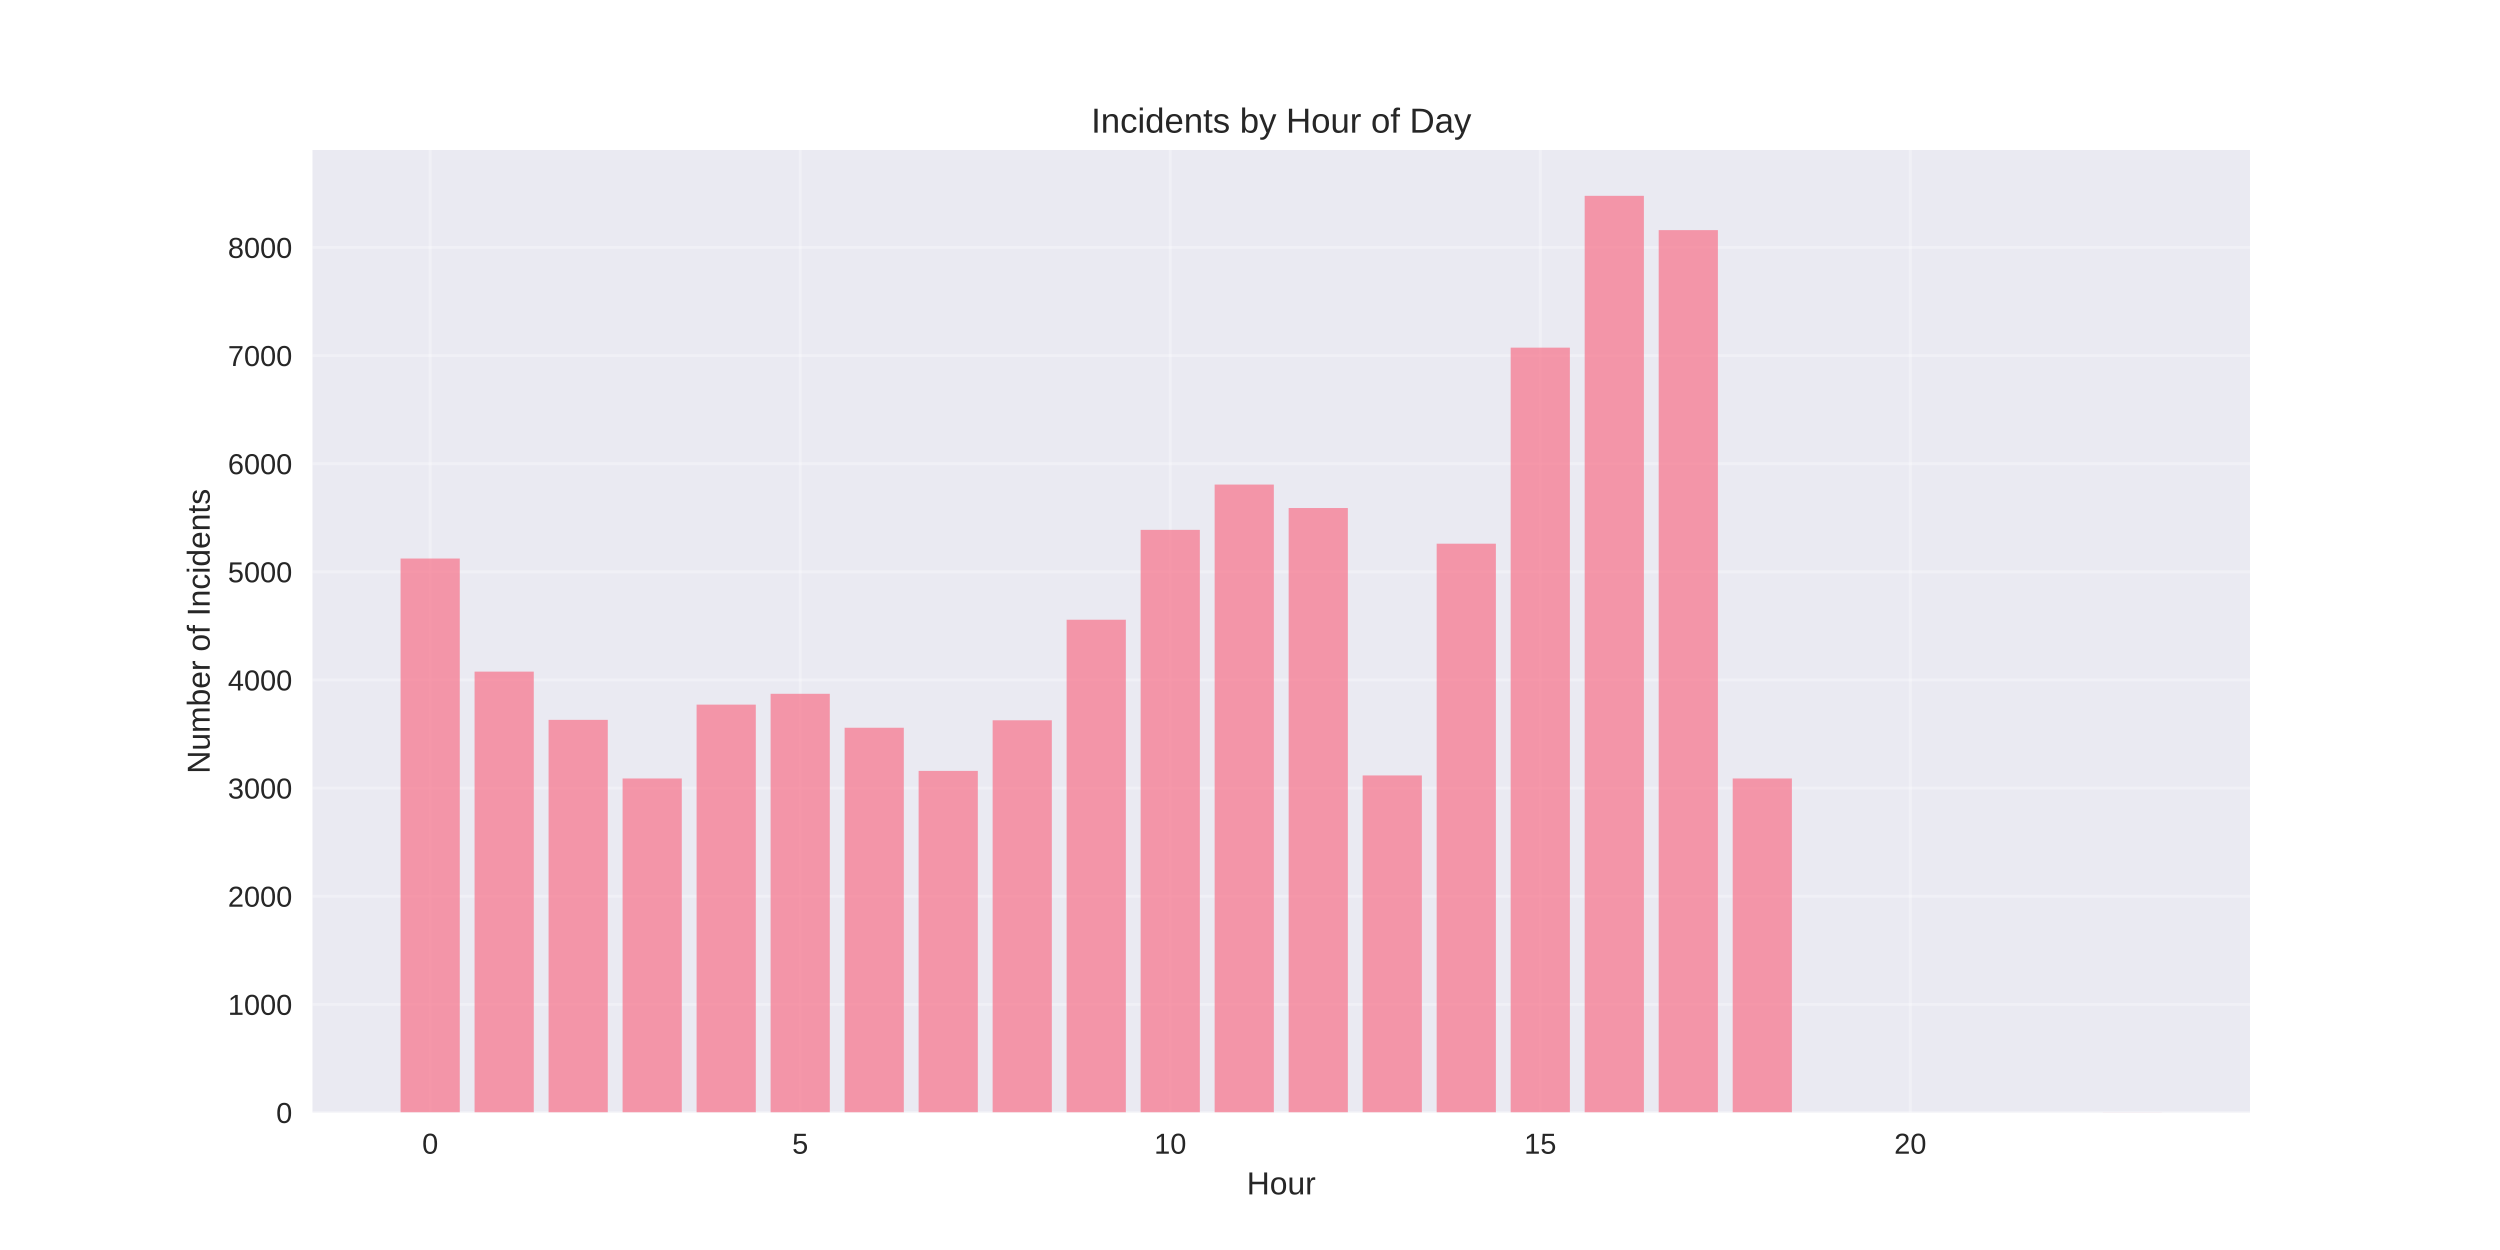
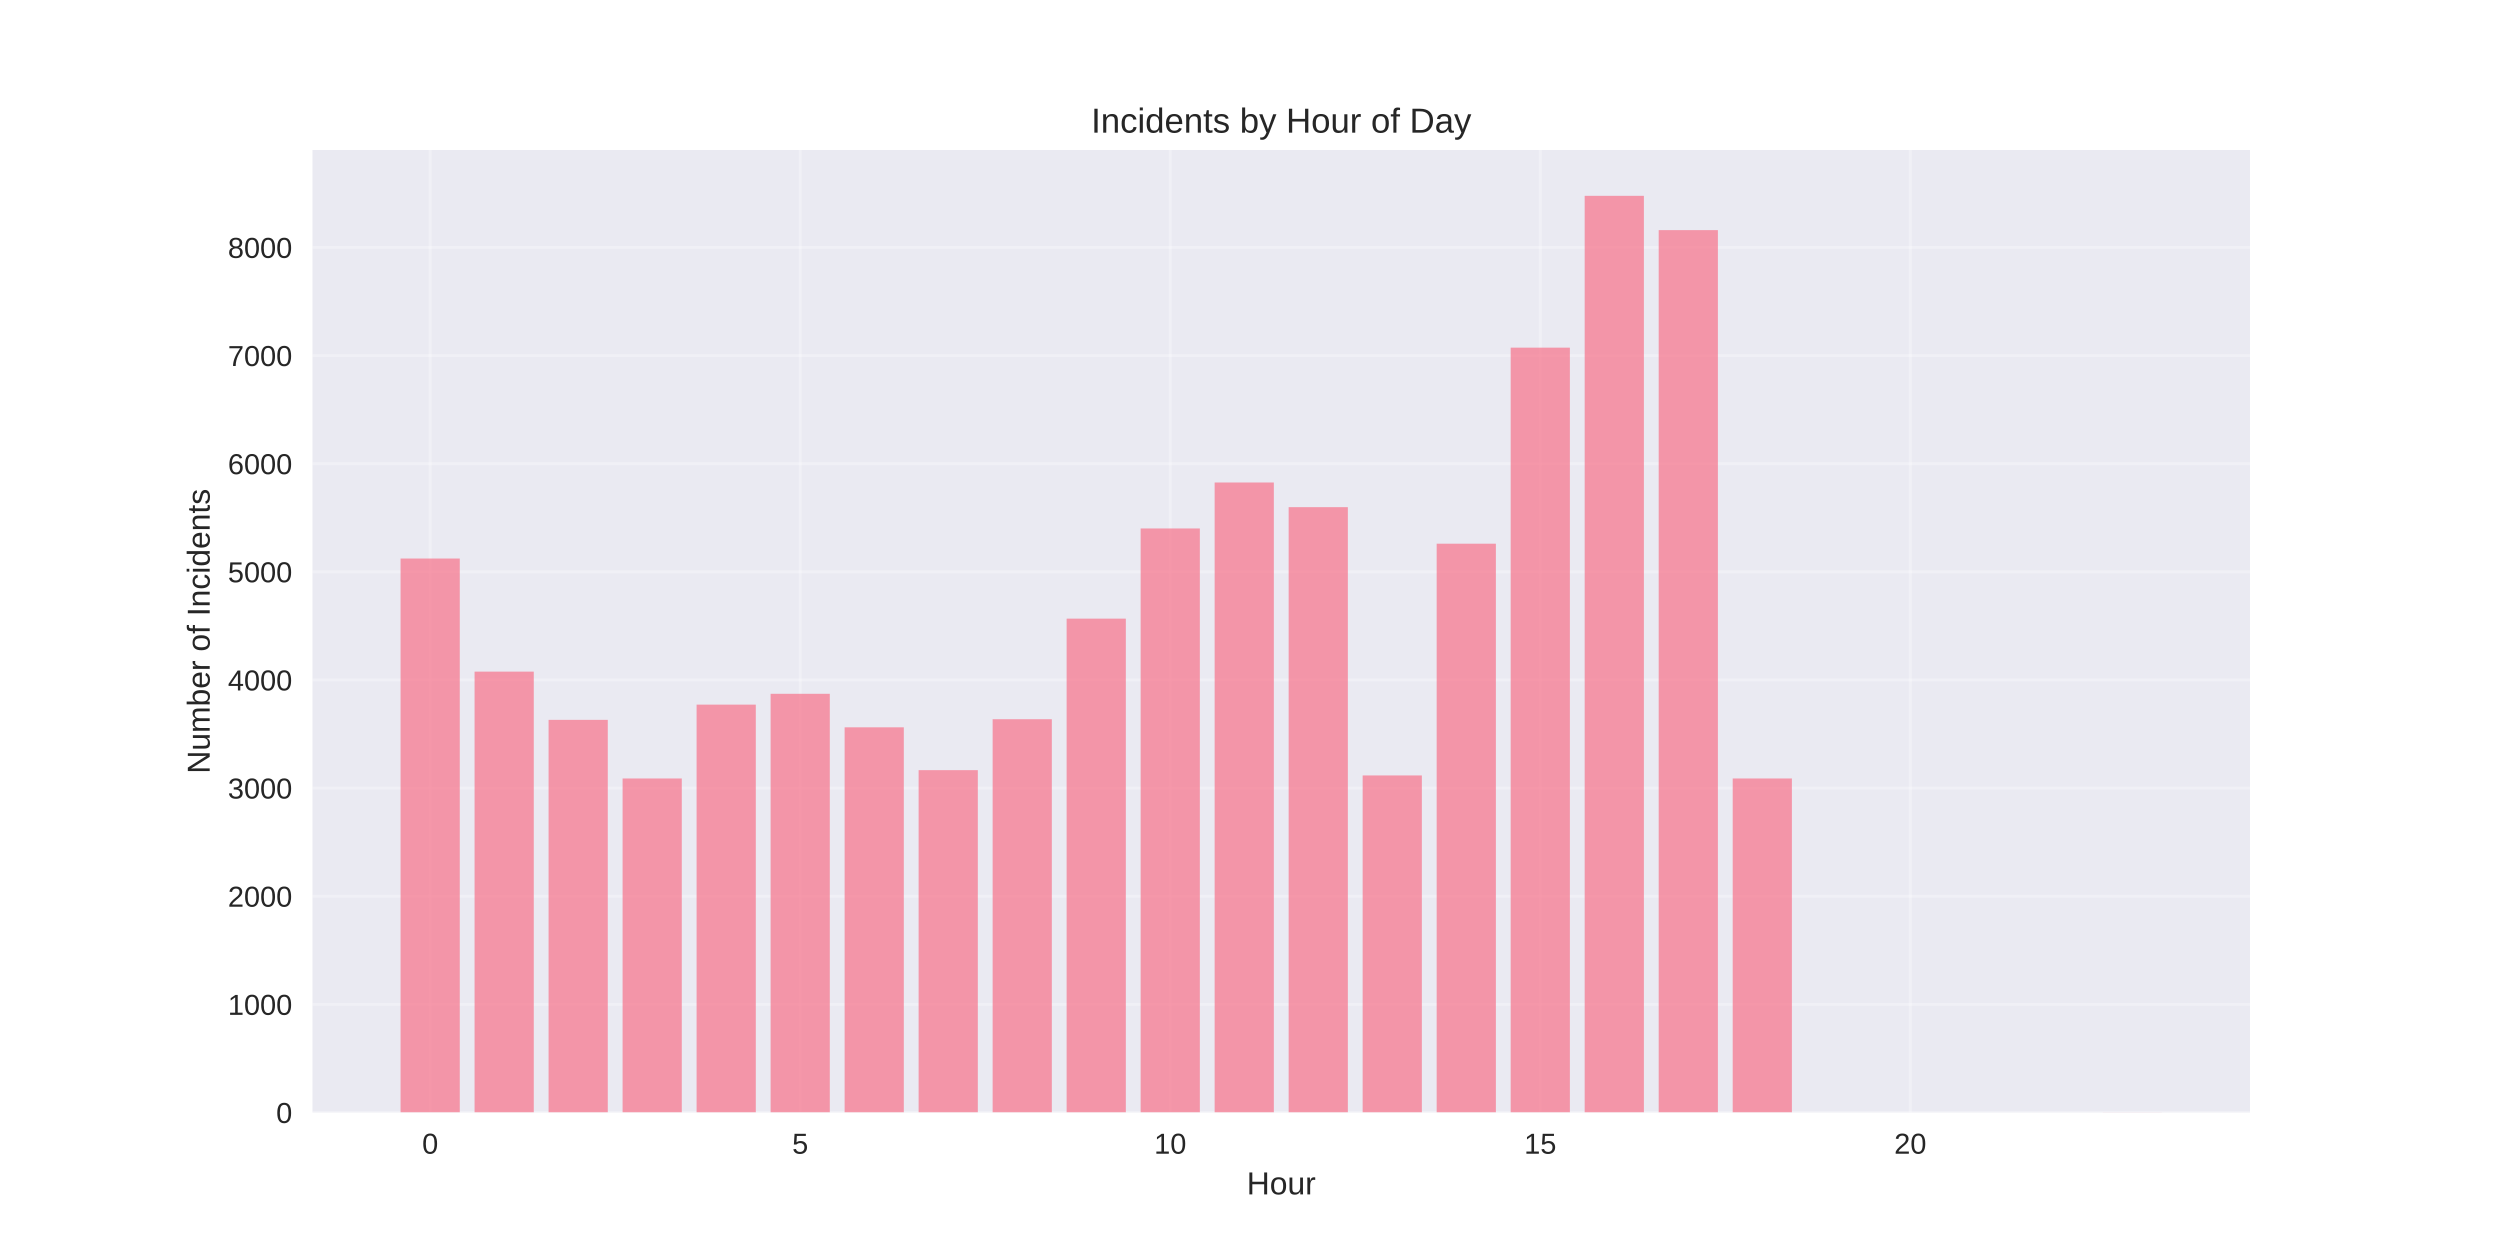
<svg xmlns="http://www.w3.org/2000/svg" width="864pt" height="432pt" viewBox="0 0 864 432" version="1.1">
  <defs>
    <style type="text/css">*{stroke-linejoin: round; stroke-linecap: butt}</style>
  </defs>
  <g id="figure_1">
    <g id="patch_1">
      <path d="M 0 432  L 864 432  L 864 0  L 0 0  z " style="fill: #ffffff" />
    </g>
    <g id="axes_1">
      <g id="patch_2">
        <path d="M 108 384.48  L 777.6 384.48  L 777.6 51.84  L 108 51.84  z " style="fill: #eaeaf2" />
      </g>
      <g id="matplotlib.axis_1">
        <g id="xtick_1">
          <g id="line2d_1">
-             <path d="M 148.667 384.48  L 148.667 51.84  " clip-path="url(#p1b03092f39)" style="fill: none; stroke: #ffffff; stroke-opacity: 0.3; stroke-linecap: round" />
+             <path d="M 148.667 384.48  L 148.667 51.84  " clip-path="url(#pc25810b453)" style="fill: none; stroke: #ffffff; stroke-opacity: 0.3; stroke-linecap: round" />
          </g>
          <g id="line2d_2" />
          <g id="text_1">
            <text style="fill: #262626; font: 10px 'Arial', 'Liberation Sans', 'DejaVu Sans', 'Bitstream Vera Sans', sans-serif; text-anchor: middle" x="148.667" y="398.727" transform="rotate(-0 148.6671 398.7269)">0</text>
          </g>
        </g>
        <g id="xtick_2">
          <g id="line2d_3">
-             <path d="M 276.551 384.48  L 276.551 51.84  " clip-path="url(#p1b03092f39)" style="fill: none; stroke: #ffffff; stroke-opacity: 0.3; stroke-linecap: round" />
+             <path d="M 276.551 384.48  L 276.551 51.84  " clip-path="url(#pc25810b453)" style="fill: none; stroke: #ffffff; stroke-opacity: 0.3; stroke-linecap: round" />
          </g>
          <g id="line2d_4" />
          <g id="text_2">
            <text style="fill: #262626; font: 10px 'Arial', 'Liberation Sans', 'DejaVu Sans', 'Bitstream Vera Sans', sans-serif; text-anchor: middle" x="276.551" y="398.727" transform="rotate(-0 276.551 398.7269)">5</text>
          </g>
        </g>
        <g id="xtick_3">
          <g id="line2d_5">
-             <path d="M 404.435 384.48  L 404.435 51.84  " clip-path="url(#p1b03092f39)" style="fill: none; stroke: #ffffff; stroke-opacity: 0.3; stroke-linecap: round" />
+             <path d="M 404.435 384.48  L 404.435 51.84  " clip-path="url(#pc25810b453)" style="fill: none; stroke: #ffffff; stroke-opacity: 0.3; stroke-linecap: round" />
          </g>
          <g id="line2d_6" />
          <g id="text_3">
            <text style="fill: #262626; font: 10px 'Arial', 'Liberation Sans', 'DejaVu Sans', 'Bitstream Vera Sans', sans-serif; text-anchor: middle" x="404.435" y="398.727" transform="rotate(-0 404.4348 398.7269)">10</text>
          </g>
        </g>
        <g id="xtick_4">
          <g id="line2d_7">
-             <path d="M 532.319 384.48  L 532.319 51.84  " clip-path="url(#p1b03092f39)" style="fill: none; stroke: #ffffff; stroke-opacity: 0.3; stroke-linecap: round" />
+             <path d="M 532.319 384.48  L 532.319 51.84  " clip-path="url(#pc25810b453)" style="fill: none; stroke: #ffffff; stroke-opacity: 0.3; stroke-linecap: round" />
          </g>
          <g id="line2d_8" />
          <g id="text_4">
            <text style="fill: #262626; font: 10px 'Arial', 'Liberation Sans', 'DejaVu Sans', 'Bitstream Vera Sans', sans-serif; text-anchor: middle" x="532.319" y="398.727" transform="rotate(-0 532.3187 398.7269)">15</text>
          </g>
        </g>
        <g id="xtick_5">
          <g id="line2d_9">
-             <path d="M 660.203 384.48  L 660.203 51.84  " clip-path="url(#p1b03092f39)" style="fill: none; stroke: #ffffff; stroke-opacity: 0.3; stroke-linecap: round" />
+             <path d="M 660.203 384.48  L 660.203 51.84  " clip-path="url(#pc25810b453)" style="fill: none; stroke: #ffffff; stroke-opacity: 0.3; stroke-linecap: round" />
          </g>
          <g id="line2d_10" />
          <g id="text_5">
            <text style="fill: #262626; font: 10px 'Arial', 'Liberation Sans', 'DejaVu Sans', 'Bitstream Vera Sans', sans-serif; text-anchor: middle" x="660.203" y="398.727" transform="rotate(-0 660.2026 398.7269)">20</text>
          </g>
        </g>
        <g id="text_6">
          <text style="fill: #262626; font: 11px 'Arial', 'Liberation Sans', 'DejaVu Sans', 'Bitstream Vera Sans', sans-serif; text-anchor: middle" x="442.8" y="412.773" transform="rotate(-0 442.8 412.7734)">Hour</text>
        </g>
      </g>
      <g id="matplotlib.axis_2">
        <g id="ytick_1">
          <g id="line2d_11">
-             <path d="M 108 384.48  L 777.6 384.48  " clip-path="url(#p1b03092f39)" style="fill: none; stroke: #ffffff; stroke-opacity: 0.3; stroke-linecap: round" />
+             <path d="M 108 384.48  L 777.6 384.48  " clip-path="url(#pc25810b453)" style="fill: none; stroke: #ffffff; stroke-opacity: 0.3; stroke-linecap: round" />
          </g>
          <g id="line2d_12" />
          <g id="text_7">
            <text style="fill: #262626; font: 10px 'Arial', 'Liberation Sans', 'DejaVu Sans', 'Bitstream Vera Sans', sans-serif; text-anchor: end" x="101" y="388.103" transform="rotate(-0 101 388.1034)">0</text>
          </g>
        </g>
        <g id="ytick_2">
          <g id="line2d_13">
-             <path d="M 108 347.108  L 777.6 347.108  " clip-path="url(#p1b03092f39)" style="fill: none; stroke: #ffffff; stroke-opacity: 0.3; stroke-linecap: round" />
+             <path d="M 108 347.108  L 777.6 347.108  " clip-path="url(#pc25810b453)" style="fill: none; stroke: #ffffff; stroke-opacity: 0.3; stroke-linecap: round" />
          </g>
          <g id="line2d_14" />
          <g id="text_8">
            <text style="fill: #262626; font: 10px 'Arial', 'Liberation Sans', 'DejaVu Sans', 'Bitstream Vera Sans', sans-serif; text-anchor: end" x="101" y="350.732" transform="rotate(-0 101 350.7317)">1000</text>
          </g>
        </g>
        <g id="ytick_3">
          <g id="line2d_15">
-             <path d="M 108 309.737  L 777.6 309.737  " clip-path="url(#p1b03092f39)" style="fill: none; stroke: #ffffff; stroke-opacity: 0.3; stroke-linecap: round" />
+             <path d="M 108 309.737  L 777.6 309.737  " clip-path="url(#pc25810b453)" style="fill: none; stroke: #ffffff; stroke-opacity: 0.3; stroke-linecap: round" />
          </g>
          <g id="line2d_16" />
          <g id="text_9">
            <text style="fill: #262626; font: 10px 'Arial', 'Liberation Sans', 'DejaVu Sans', 'Bitstream Vera Sans', sans-serif; text-anchor: end" x="101" y="313.36" transform="rotate(-0 101 313.36)">2000</text>
          </g>
        </g>
        <g id="ytick_4">
          <g id="line2d_17">
-             <path d="M 108 272.365  L 777.6 272.365  " clip-path="url(#p1b03092f39)" style="fill: none; stroke: #ffffff; stroke-opacity: 0.3; stroke-linecap: round" />
+             <path d="M 108 272.365  L 777.6 272.365  " clip-path="url(#pc25810b453)" style="fill: none; stroke: #ffffff; stroke-opacity: 0.3; stroke-linecap: round" />
          </g>
          <g id="line2d_18" />
          <g id="text_10">
            <text style="fill: #262626; font: 10px 'Arial', 'Liberation Sans', 'DejaVu Sans', 'Bitstream Vera Sans', sans-serif; text-anchor: end" x="101" y="275.988" transform="rotate(-0 101 275.9883)">3000</text>
          </g>
        </g>
        <g id="ytick_5">
          <g id="line2d_19">
-             <path d="M 108 234.993  L 777.6 234.993  " clip-path="url(#p1b03092f39)" style="fill: none; stroke: #ffffff; stroke-opacity: 0.3; stroke-linecap: round" />
+             <path d="M 108 234.993  L 777.6 234.993  " clip-path="url(#pc25810b453)" style="fill: none; stroke: #ffffff; stroke-opacity: 0.3; stroke-linecap: round" />
          </g>
          <g id="line2d_20" />
          <g id="text_11">
            <text style="fill: #262626; font: 10px 'Arial', 'Liberation Sans', 'DejaVu Sans', 'Bitstream Vera Sans', sans-serif; text-anchor: end" x="101" y="238.617" transform="rotate(-0 101 238.6166)">4000</text>
          </g>
        </g>
        <g id="ytick_6">
          <g id="line2d_21">
-             <path d="M 108 197.621  L 777.6 197.621  " clip-path="url(#p1b03092f39)" style="fill: none; stroke: #ffffff; stroke-opacity: 0.3; stroke-linecap: round" />
+             <path d="M 108 197.621  L 777.6 197.621  " clip-path="url(#pc25810b453)" style="fill: none; stroke: #ffffff; stroke-opacity: 0.3; stroke-linecap: round" />
          </g>
          <g id="line2d_22" />
          <g id="text_12">
            <text style="fill: #262626; font: 10px 'Arial', 'Liberation Sans', 'DejaVu Sans', 'Bitstream Vera Sans', sans-serif; text-anchor: end" x="101" y="201.245" transform="rotate(-0 101 201.2449)">5000</text>
          </g>
        </g>
        <g id="ytick_7">
          <g id="line2d_23">
-             <path d="M 108 160.25  L 777.6 160.25  " clip-path="url(#p1b03092f39)" style="fill: none; stroke: #ffffff; stroke-opacity: 0.3; stroke-linecap: round" />
+             <path d="M 108 160.25  L 777.6 160.25  " clip-path="url(#pc25810b453)" style="fill: none; stroke: #ffffff; stroke-opacity: 0.3; stroke-linecap: round" />
          </g>
          <g id="line2d_24" />
          <g id="text_13">
            <text style="fill: #262626; font: 10px 'Arial', 'Liberation Sans', 'DejaVu Sans', 'Bitstream Vera Sans', sans-serif; text-anchor: end" x="101" y="163.873" transform="rotate(-0 101 163.8732)">6000</text>
          </g>
        </g>
        <g id="ytick_8">
          <g id="line2d_25">
-             <path d="M 108 122.878  L 777.6 122.878  " clip-path="url(#p1b03092f39)" style="fill: none; stroke: #ffffff; stroke-opacity: 0.3; stroke-linecap: round" />
+             <path d="M 108 122.878  L 777.6 122.878  " clip-path="url(#pc25810b453)" style="fill: none; stroke: #ffffff; stroke-opacity: 0.3; stroke-linecap: round" />
          </g>
          <g id="line2d_26" />
          <g id="text_14">
            <text style="fill: #262626; font: 10px 'Arial', 'Liberation Sans', 'DejaVu Sans', 'Bitstream Vera Sans', sans-serif; text-anchor: end" x="101" y="126.501" transform="rotate(-0 101 126.5015)">7000</text>
          </g>
        </g>
        <g id="ytick_9">
          <g id="line2d_27">
-             <path d="M 108 85.506  L 777.6 85.506  " clip-path="url(#p1b03092f39)" style="fill: none; stroke: #ffffff; stroke-opacity: 0.3; stroke-linecap: round" />
+             <path d="M 108 85.506  L 777.6 85.506  " clip-path="url(#pc25810b453)" style="fill: none; stroke: #ffffff; stroke-opacity: 0.3; stroke-linecap: round" />
          </g>
          <g id="line2d_28" />
          <g id="text_15">
            <text style="fill: #262626; font: 10px 'Arial', 'Liberation Sans', 'DejaVu Sans', 'Bitstream Vera Sans', sans-serif; text-anchor: end" x="101" y="89.13" transform="rotate(-0 101 89.12974)">8000</text>
          </g>
        </g>
        <g id="text_16">
          <text style="fill: #262626; font: 11px 'Arial', 'Liberation Sans', 'DejaVu Sans', 'Bitstream Vera Sans', sans-serif; text-anchor: middle" x="72.474" y="218.16" transform="rotate(-90 72.47375 218.16)">Number of Incidents</text>
        </g>
      </g>
      <g id="patch_3">
-         <path d="M 138.436 384.48  L 158.898 384.48  L 158.898 193.025  L 138.436 193.025  z " clip-path="url(#p1b03092f39)" style="fill: #f77189; opacity: 0.7" />
+         <path d="M 138.436 384.48  L 158.898 384.48  L 158.898 193.025  L 138.436 193.025  z " clip-path="url(#pc25810b453)" style="fill: #f77189; opacity: 0.7" />
      </g>
      <g id="patch_4">
-         <path d="M 164.013 384.48  L 184.475 384.48  L 184.475 232.116  L 164.013 232.116  z " clip-path="url(#p1b03092f39)" style="fill: #f77189; opacity: 0.7" />
+         <path d="M 164.013 384.48  L 184.475 384.48  L 184.475 232.116  L 164.013 232.116  z " clip-path="url(#pc25810b453)" style="fill: #f77189; opacity: 0.7" />
      </g>
      <g id="patch_5">
-         <path d="M 189.59 384.48  L 210.051 384.48  L 210.051 248.783  L 189.59 248.783  z " clip-path="url(#p1b03092f39)" style="fill: #f77189; opacity: 0.7" />
+         <path d="M 189.59 384.48  L 210.051 384.48  L 210.051 248.783  L 189.59 248.783  z " clip-path="url(#pc25810b453)" style="fill: #f77189; opacity: 0.7" />
      </g>
      <g id="patch_6">
-         <path d="M 215.167 384.48  L 235.628 384.48  L 235.628 269.039  L 215.167 269.039  z " clip-path="url(#p1b03092f39)" style="fill: #f77189; opacity: 0.7" />
+         <path d="M 215.167 384.48  L 235.628 384.48  L 235.628 269.039  L 215.167 269.039  z " clip-path="url(#pc25810b453)" style="fill: #f77189; opacity: 0.7" />
      </g>
      <g id="patch_7">
-         <path d="M 240.743 384.48  L 261.205 384.48  L 261.205 243.514  L 240.743 243.514  z " clip-path="url(#p1b03092f39)" style="fill: #f77189; opacity: 0.7" />
+         <path d="M 240.743 384.48  L 261.205 384.48  L 261.205 243.514  L 240.743 243.514  z " clip-path="url(#pc25810b453)" style="fill: #f77189; opacity: 0.7" />
      </g>
      <g id="patch_8">
-         <path d="M 266.32 384.48  L 286.782 384.48  L 286.782 239.777  L 266.32 239.777  z " clip-path="url(#p1b03092f39)" style="fill: #f77189; opacity: 0.7" />
+         <path d="M 266.32 384.48  L 286.782 384.48  L 286.782 239.777  L 266.32 239.777  z " clip-path="url(#pc25810b453)" style="fill: #f77189; opacity: 0.7" />
      </g>
      <g id="patch_9">
-         <path d="M 291.897 384.48  L 312.358 384.48  L 312.358 251.511  L 291.897 251.511  z " clip-path="url(#p1b03092f39)" style="fill: #f77189; opacity: 0.7" />
+         <path d="M 291.897 384.48  L 312.358 384.48  L 312.358 251.362  L 291.897 251.362  z " clip-path="url(#pc25810b453)" style="fill: #f77189; opacity: 0.7" />
      </g>
      <g id="patch_10">
-         <path d="M 317.474 384.48  L 337.935 384.48  L 337.935 266.423  L 317.474 266.423  z " clip-path="url(#p1b03092f39)" style="fill: #f77189; opacity: 0.7" />
+         <path d="M 317.474 384.48  L 337.935 384.48  L 337.935 266.161  L 317.474 266.161  z " clip-path="url(#pc25810b453)" style="fill: #f77189; opacity: 0.7" />
      </g>
      <g id="patch_11">
-         <path d="M 343.051 384.48  L 363.512 384.48  L 363.512 248.933  L 343.051 248.933  z " clip-path="url(#p1b03092f39)" style="fill: #f77189; opacity: 0.7" />
+         <path d="M 343.051 384.48  L 363.512 384.48  L 363.512 248.559  L 343.051 248.559  z " clip-path="url(#pc25810b453)" style="fill: #f77189; opacity: 0.7" />
      </g>
      <g id="patch_12">
-         <path d="M 368.627 384.48  L 389.089 384.48  L 389.089 214.177  L 368.627 214.177  z " clip-path="url(#p1b03092f39)" style="fill: #f77189; opacity: 0.7" />
+         <path d="M 368.627 384.48  L 389.089 384.48  L 389.089 213.803  L 368.627 213.803  z " clip-path="url(#pc25810b453)" style="fill: #f77189; opacity: 0.7" />
      </g>
      <g id="patch_13">
-         <path d="M 394.204 384.48  L 414.666 384.48  L 414.666 183.121  L 394.204 183.121  z " clip-path="url(#p1b03092f39)" style="fill: #f77189; opacity: 0.7" />
+         <path d="M 394.204 384.48  L 414.666 384.48  L 414.666 182.635  L 394.204 182.635  z " clip-path="url(#pc25810b453)" style="fill: #f77189; opacity: 0.7" />
      </g>
      <g id="patch_14">
-         <path d="M 419.781 384.48  L 440.242 384.48  L 440.242 167.462  L 419.781 167.462  z " clip-path="url(#p1b03092f39)" style="fill: #f77189; opacity: 0.7" />
+         <path d="M 419.781 384.48  L 440.242 384.48  L 440.242 166.752  L 419.781 166.752  z " clip-path="url(#pc25810b453)" style="fill: #f77189; opacity: 0.7" />
      </g>
      <g id="patch_15">
-         <path d="M 445.358 384.48  L 465.819 384.48  L 465.819 175.572  L 445.358 175.572  z " clip-path="url(#p1b03092f39)" style="fill: #f77189; opacity: 0.7" />
+         <path d="M 445.358 384.48  L 465.819 384.48  L 465.819 175.273  L 445.358 175.273  z " clip-path="url(#pc25810b453)" style="fill: #f77189; opacity: 0.7" />
      </g>
      <g id="patch_16">
-         <path d="M 470.934 384.48  L 491.396 384.48  L 491.396 267.992  L 470.934 267.992  z " clip-path="url(#p1b03092f39)" style="fill: #f77189; opacity: 0.7" />
+         <path d="M 470.934 384.48  L 491.396 384.48  L 491.396 267.992  L 470.934 267.992  z " clip-path="url(#pc25810b453)" style="fill: #f77189; opacity: 0.7" />
      </g>
      <g id="patch_17">
-         <path d="M 496.511 384.48  L 516.973 384.48  L 516.973 187.905  L 496.511 187.905  z " clip-path="url(#p1b03092f39)" style="fill: #f77189; opacity: 0.7" />
+         <path d="M 496.511 384.48  L 516.973 384.48  L 516.973 187.905  L 496.511 187.905  z " clip-path="url(#pc25810b453)" style="fill: #f77189; opacity: 0.7" />
      </g>
      <g id="patch_18">
-         <path d="M 522.088 384.48  L 542.549 384.48  L 542.549 120.15  L 522.088 120.15  z " clip-path="url(#p1b03092f39)" style="fill: #f77189; opacity: 0.7" />
+         <path d="M 522.088 384.48  L 542.549 384.48  L 542.549 120.15  L 522.088 120.15  z " clip-path="url(#pc25810b453)" style="fill: #f77189; opacity: 0.7" />
      </g>
      <g id="patch_19">
-         <path d="M 547.665 384.48  L 568.126 384.48  L 568.126 67.68  L 547.665 67.68  z " clip-path="url(#p1b03092f39)" style="fill: #f77189; opacity: 0.7" />
+         <path d="M 547.665 384.48  L 568.126 384.48  L 568.126 67.68  L 547.665 67.68  z " clip-path="url(#pc25810b453)" style="fill: #f77189; opacity: 0.7" />
      </g>
      <g id="patch_20">
-         <path d="M 573.242 384.48  L 593.703 384.48  L 593.703 79.527  L 573.242 79.527  z " clip-path="url(#p1b03092f39)" style="fill: #f77189; opacity: 0.7" />
+         <path d="M 573.242 384.48  L 593.703 384.48  L 593.703 79.527  L 573.242 79.527  z " clip-path="url(#pc25810b453)" style="fill: #f77189; opacity: 0.7" />
      </g>
      <g id="patch_21">
-         <path d="M 598.818 384.48  L 619.28 384.48  L 619.28 269.039  L 598.818 269.039  z " clip-path="url(#p1b03092f39)" style="fill: #f77189; opacity: 0.7" />
+         <path d="M 598.818 384.48  L 619.28 384.48  L 619.28 269.039  L 598.818 269.039  z " clip-path="url(#pc25810b453)" style="fill: #f77189; opacity: 0.7" />
      </g>
      <g id="patch_22">
-         <path d="M 726.702 384.48  L 747.164 384.48  L 747.164 384.443  L 726.702 384.443  z " clip-path="url(#p1b03092f39)" style="fill: #f77189; opacity: 0.7" />
+         <path d="M 726.702 384.48  L 747.164 384.48  L 747.164 384.443  L 726.702 384.443  z " clip-path="url(#pc25810b453)" style="fill: #f77189; opacity: 0.7" />
      </g>
      <g id="patch_23">
        <path d="M 108 384.48  L 108 51.84  " style="fill: none" />
      </g>
      <g id="patch_24">
        <path d="M 777.6 384.48  L 777.6 51.84  " style="fill: none" />
      </g>
      <g id="patch_25">
        <path d="M 108 384.48  L 777.6 384.48  " style="fill: none" />
      </g>
      <g id="patch_26">
        <path d="M 108 51.84  L 777.6 51.84  " style="fill: none" />
      </g>
      <g id="text_17">
        <text style="fill: #262626; font: 12px 'Arial', 'Liberation Sans', 'DejaVu Sans', 'Bitstream Vera Sans', sans-serif; text-anchor: middle" x="442.8" y="45.84" transform="rotate(-0 442.8 45.84)">Incidents by Hour of Day</text>
      </g>
    </g>
  </g>
  <defs>
-     <clipPath id="p1b03092f39">
+     <clipPath id="pc25810b453">
      <rect x="108" y="51.84" width="669.6" height="332.64" />
    </clipPath>
  </defs>
</svg>
